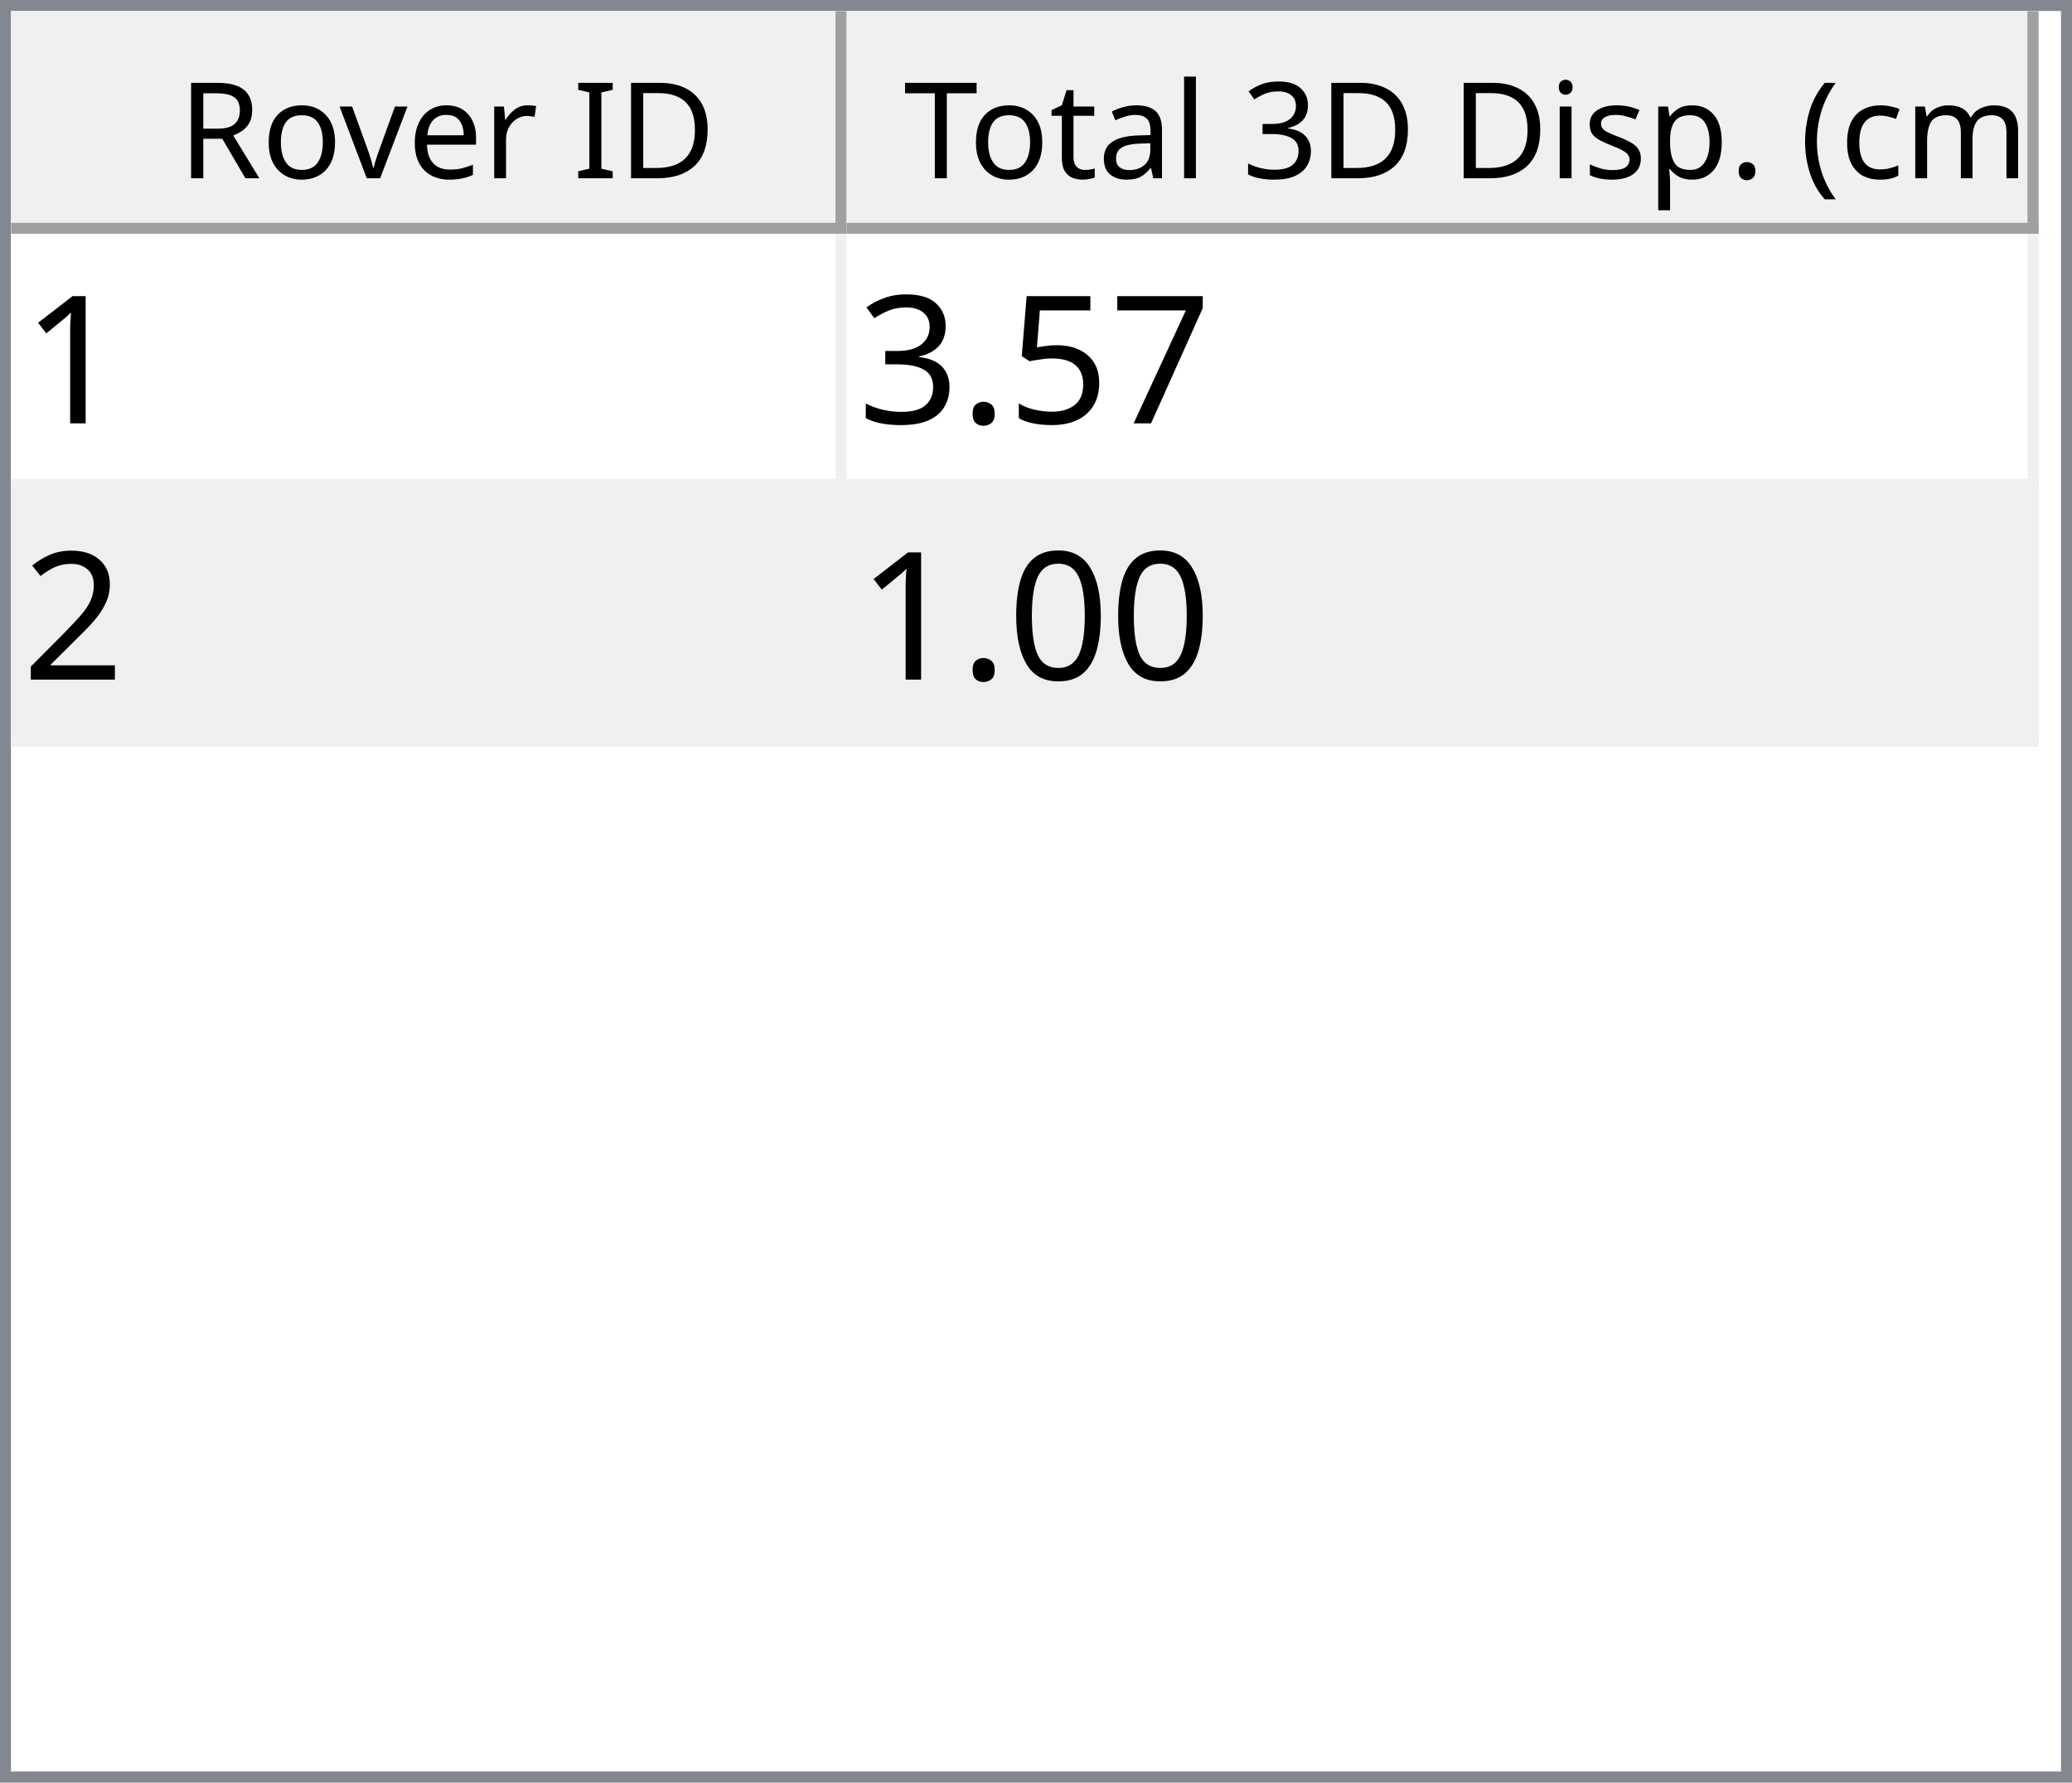
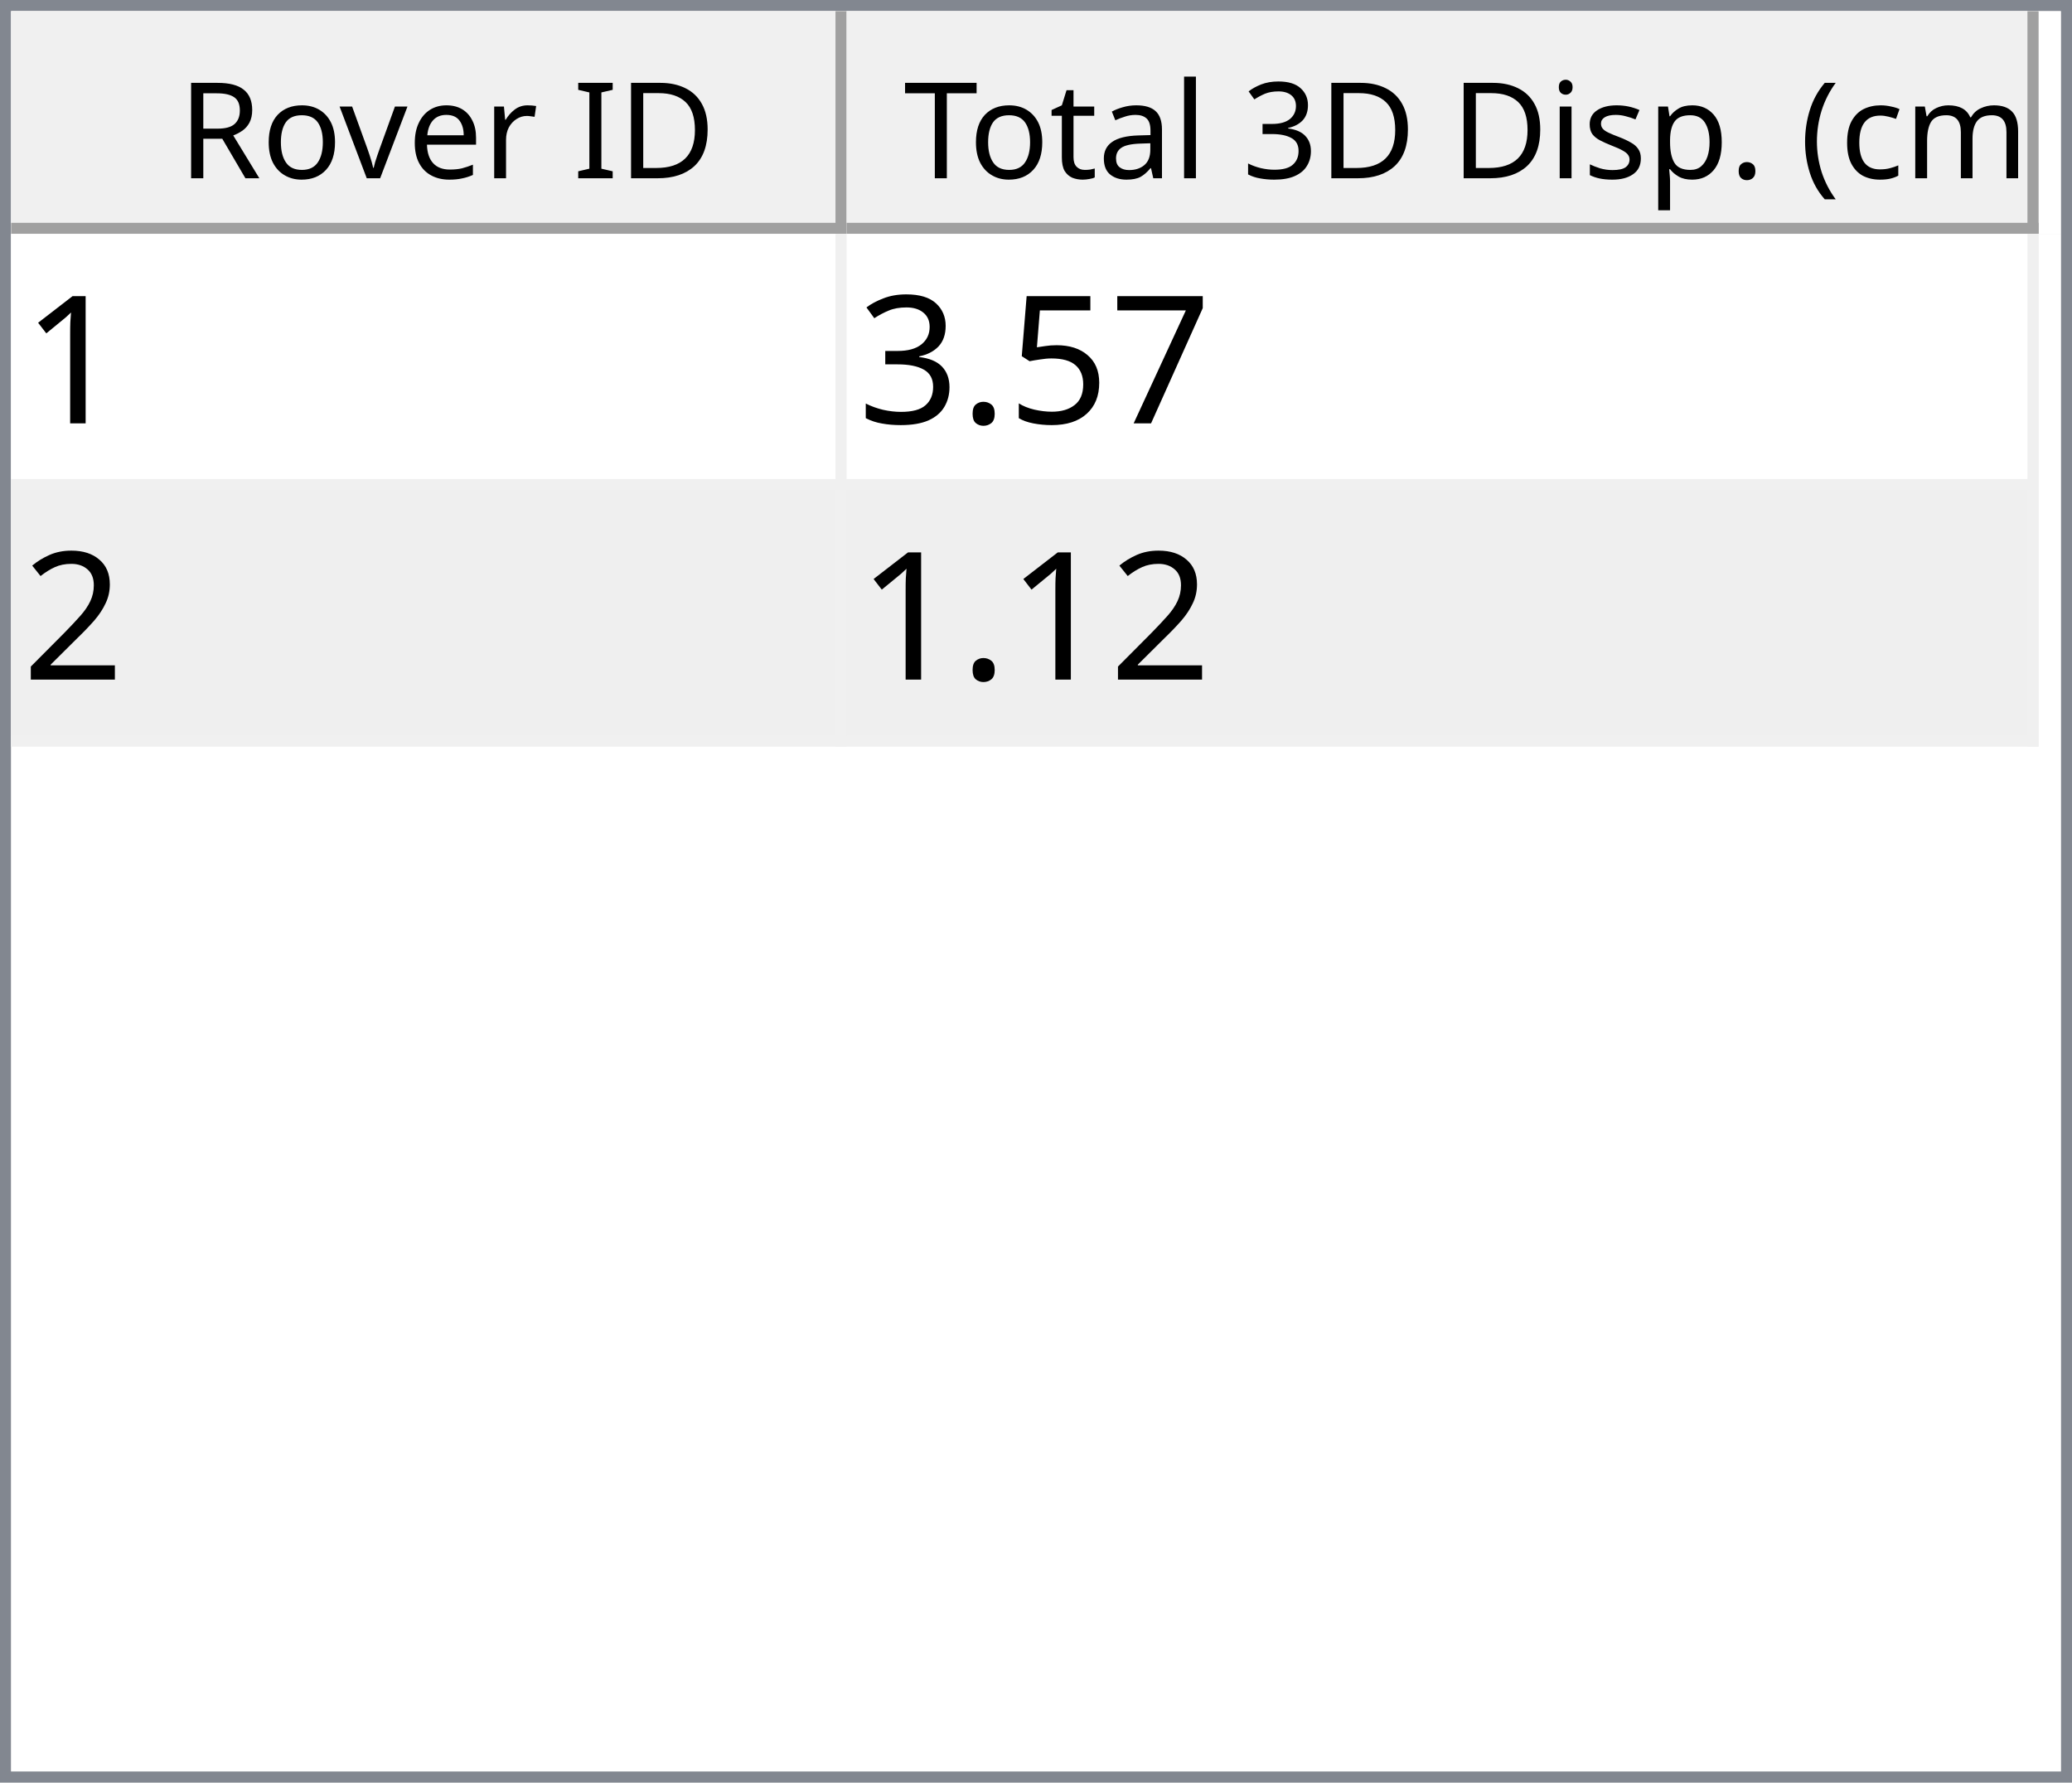
<svg xmlns="http://www.w3.org/2000/svg" style="fill-opacity:1; color-rendering:auto; color-interpolation:auto; text-rendering:auto; stroke:black; stroke-linecap:square; stroke-miterlimit:10; shape-rendering:auto; stroke-opacity:1; fill:black; stroke-dasharray:none; font-weight:normal; stroke-width:1; font-family:'Dialog'; font-style:normal; stroke-linejoin:miter; font-size:12px; stroke-dashoffset:0; image-rendering:auto;" width="186" height="160">
  <defs id="genericDefs" />
  <g>
    <defs id="defs1">
      <clipPath clipPathUnits="userSpaceOnUse" id="clipPath1">
        <path d="M0 0 L186 0 L186 160 L0 160 L0 0 Z" />
      </clipPath>
      <clipPath clipPathUnits="userSpaceOnUse" id="clipPath2">
        <path d="M0 0 L0 160 L186 160 L186 0 Z" />
      </clipPath>
      <clipPath clipPathUnits="userSpaceOnUse" id="clipPath3">
        <path d="M0 0 L0 20 L184 20 L184 0 Z" />
      </clipPath>
      <clipPath clipPathUnits="userSpaceOnUse" id="clipPath4">
        <path d="M0 0 L0 20 L75 20 L75 0 Z" />
      </clipPath>
      <clipPath clipPathUnits="userSpaceOnUse" id="clipPath5">
        <path d="M1 1 L1 19 L74 19 L74 1 Z" />
      </clipPath>
      <clipPath clipPathUnits="userSpaceOnUse" id="clipPath6">
        <path d="M0 0 L0 18 L73 18 L73 0 Z" />
      </clipPath>
      <clipPath clipPathUnits="userSpaceOnUse" id="clipPath7">
        <path d="M-0.5 -0.5 L-0.5 19.5 L74.5 19.5 L74.5 -0.5 Z" />
      </clipPath>
      <clipPath clipPathUnits="userSpaceOnUse" id="clipPath8">
        <path d="M0 0 L0 20 L107 20 L107 0 Z" />
      </clipPath>
      <clipPath clipPathUnits="userSpaceOnUse" id="clipPath9">
        <path d="M1 1 L1 19 L106 19 L106 1 Z" />
      </clipPath>
      <clipPath clipPathUnits="userSpaceOnUse" id="clipPath10">
        <path d="M0 0 L0 18 L105 18 L105 0 Z" />
      </clipPath>
      <clipPath clipPathUnits="userSpaceOnUse" id="clipPath11">
        <path d="M-0.5 -0.5 L-0.5 19.5 L106.5 19.5 L106.5 -0.5 Z" />
      </clipPath>
      <clipPath clipPathUnits="userSpaceOnUse" id="clipPath12">
        <path d="M0 0 L0 138 L184 138 L184 0 Z" />
      </clipPath>
      <clipPath clipPathUnits="userSpaceOnUse" id="clipPath13">
        <path d="M0 0 L0 46 L182 46 L182 0 Z" />
      </clipPath>
      <clipPath clipPathUnits="userSpaceOnUse" id="clipPath14">
        <path d="M-0.5 -0.5 L-0.5 45.5 L181.5 45.5 L181.5 -0.5 Z" />
      </clipPath>
      <clipPath clipPathUnits="userSpaceOnUse" id="clipPath15">
        <path d="M0 0 L0 22 L74 22 L74 0 Z" />
      </clipPath>
      <clipPath clipPathUnits="userSpaceOnUse" id="clipPath16">
        <path d="M0 0 L0 22 L106 22 L106 0 Z" />
      </clipPath>
      <font horiz-adv-x="64.551" id="font1">
        <font-face ascent="107.91" descent="25.098" units-per-em="100" style="font-style:normal; font-family:Segoe UI; font-weight:normal;" />
        <missing-glyph horiz-adv-x="64.551" d="M8.109 0 L8.109 68.266 L56.453 68.266 L56.453 0 L8.109 0 ZM15.328 7.234 L49.219 7.234 L49.219 61.031 L15.328 61.031 L15.328 7.234 Z" />
        <glyph unicode="D" horiz-adv-x="70.117" d="M9.188 0 L9.188 70.016 L28.516 70.016 Q65.531 70.016 65.531 35.891 Q65.531 19.672 55.25 9.836 Q44.969 0 27.734 0 L9.188 0 ZM17.391 62.594 L17.391 7.422 L27.828 7.422 Q41.609 7.422 49.273 14.797 Q56.938 22.172 56.938 35.688 Q56.938 62.594 28.328 62.594 L17.391 62.594 Z" />
        <glyph unicode="I" horiz-adv-x="26.611" d="M17.391 0 L9.188 0 L9.188 70.016 L17.391 70.016 L17.391 0 Z" />
        <glyph unicode=" " horiz-adv-x="27.393" d="" />
        <glyph unicode="r" horiz-adv-x="34.766" d="M34.188 41.891 Q32.078 43.5 28.125 43.5 Q23 43.5 19.555 38.672 Q16.109 33.844 16.109 25.484 L16.109 0 L8.109 0 L8.109 50 L16.109 50 L16.109 39.703 L16.312 39.703 Q18.016 44.969 21.531 47.922 Q25.047 50.875 29.391 50.875 Q32.516 50.875 34.188 50.203 L34.188 41.891 Z" />
        <glyph unicode="e" horiz-adv-x="52.295" d="M48.297 23 L12.984 23 Q13.188 14.656 17.484 10.109 Q21.781 5.562 29.297 5.562 Q37.75 5.562 44.828 11.141 L44.828 3.609 Q38.234 -1.172 27.391 -1.172 Q16.797 -1.172 10.742 5.641 Q4.688 12.453 4.688 24.812 Q4.688 36.469 11.305 43.82 Q17.922 51.172 27.734 51.172 Q37.547 51.172 42.922 44.828 Q48.297 38.484 48.297 27.203 L48.297 23 ZM40.094 29.781 Q40.047 36.719 36.75 40.578 Q33.453 44.438 27.594 44.438 Q21.922 44.438 17.969 40.383 Q14.016 36.328 13.094 29.781 L40.094 29.781 Z" />
        <glyph unicode="v" horiz-adv-x="47.9" d="M47.406 50 L27.484 0 L19.625 0 L0.688 50 L9.469 50 L22.172 13.672 Q23.578 9.672 23.922 6.688 L24.125 6.688 Q24.609 10.453 25.688 13.484 L38.969 50 L47.406 50 Z" />
        <glyph unicode="o" horiz-adv-x="58.594" d="M29 -1.172 Q17.922 -1.172 11.305 5.836 Q4.688 12.844 4.688 24.422 Q4.688 37.016 11.57 44.094 Q18.453 51.172 30.172 51.172 Q41.359 51.172 47.633 44.289 Q53.906 37.406 53.906 25.203 Q53.906 13.234 47.141 6.031 Q40.375 -1.172 29 -1.172 ZM29.594 44.438 Q21.875 44.438 17.383 39.188 Q12.891 33.938 12.891 24.703 Q12.891 15.828 17.43 10.695 Q21.969 5.562 29.594 5.562 Q37.359 5.562 41.531 10.594 Q45.703 15.625 45.703 24.906 Q45.703 34.281 41.531 39.359 Q37.359 44.438 29.594 44.438 Z" />
        <glyph unicode="R" horiz-adv-x="59.814" d="M59.375 0 L49.609 0 L37.891 19.625 Q36.281 22.359 34.766 24.289 Q33.25 26.219 31.664 27.438 Q30.078 28.656 28.25 29.219 Q26.422 29.781 24.125 29.781 L17.391 29.781 L17.391 0 L9.188 0 L9.188 70.016 L30.078 70.016 Q34.672 70.016 38.555 68.867 Q42.438 67.719 45.289 65.375 Q48.141 63.031 49.758 59.547 Q51.375 56.062 51.375 51.375 Q51.375 47.703 50.273 44.656 Q49.172 41.609 47.148 39.211 Q45.125 36.812 42.266 35.133 Q39.406 33.453 35.844 32.516 L35.844 32.328 Q37.594 31.547 38.891 30.547 Q40.188 29.547 41.359 28.18 Q42.531 26.812 43.68 25.078 Q44.828 23.344 46.234 21.047 L59.375 0 ZM17.391 62.594 L17.391 37.203 L28.516 37.203 Q31.594 37.203 34.203 38.133 Q36.812 39.062 38.719 40.797 Q40.625 42.531 41.703 45.047 Q42.781 47.562 42.781 50.688 Q42.781 56.297 39.141 59.445 Q35.5 62.594 28.609 62.594 L17.391 62.594 Z" />
        <glyph unicode=")" horiz-adv-x="30.176" d="M8.297 -15.922 L1.172 -15.922 Q16.406 2.344 16.406 26.812 Q16.406 51.469 1.078 70.016 L8.297 70.016 Q23.531 52.156 23.531 26.703 Q23.531 1.375 8.297 -15.922 Z" />
        <glyph unicode="m" horiz-adv-x="86.133" d="M79.109 0 L71.094 0 L71.094 28.719 Q71.094 37.016 68.531 40.727 Q65.969 44.438 59.906 44.438 Q54.781 44.438 51.195 39.75 Q47.609 35.062 47.609 28.516 L47.609 0 L39.594 0 L39.594 29.688 Q39.594 44.438 28.219 44.438 Q22.953 44.438 19.531 40.016 Q16.109 35.594 16.109 28.516 L16.109 0 L8.109 0 L8.109 50 L16.109 50 L16.109 42.094 L16.312 42.094 Q21.625 51.172 31.844 51.172 Q36.969 51.172 40.773 48.312 Q44.578 45.453 46 40.828 Q51.562 51.172 62.594 51.172 Q79.109 51.172 79.109 30.812 L79.109 0 Z" />
        <glyph unicode="c" horiz-adv-x="46.191" d="M42.188 2.297 Q36.422 -1.172 28.516 -1.172 Q17.828 -1.172 11.258 5.789 Q4.688 12.75 4.688 23.828 Q4.688 36.188 11.766 43.68 Q18.844 51.172 30.672 51.172 Q37.25 51.172 42.281 48.734 L42.281 40.531 Q36.719 44.438 30.375 44.438 Q22.703 44.438 17.797 38.945 Q12.891 33.453 12.891 24.516 Q12.891 15.719 17.508 10.641 Q22.125 5.562 29.891 5.562 Q36.422 5.562 42.188 9.906 L42.188 2.297 Z" />
        <glyph unicode="(" horiz-adv-x="30.176" d="M29.109 -15.922 L21.969 -15.922 Q6.844 1.375 6.844 26.703 Q6.844 52.156 21.969 70.016 L29.203 70.016 Q13.875 51.469 13.875 26.812 Q13.875 2.344 29.109 -15.922 Z" />
        <glyph unicode="." horiz-adv-x="21.68" d="M10.891 -1.078 Q8.641 -1.078 7.055 0.539 Q5.469 2.156 5.469 4.391 Q5.469 6.641 7.055 8.273 Q8.641 9.906 10.891 9.906 Q13.188 9.906 14.797 8.273 Q16.406 6.641 16.406 4.391 Q16.406 2.156 14.797 0.539 Q13.188 -1.078 10.891 -1.078 Z" />
        <glyph unicode="p" horiz-adv-x="58.789" d="M16.312 7.234 L16.109 7.234 L16.109 -23 L8.109 -23 L8.109 50 L16.109 50 L16.109 41.219 L16.312 41.219 Q22.219 51.172 33.594 51.172 Q43.266 51.172 48.688 44.461 Q54.109 37.75 54.109 26.469 Q54.109 13.922 48 6.375 Q41.891 -1.172 31.297 -1.172 Q21.578 -1.172 16.312 7.234 ZM16.109 27.391 L16.109 20.406 Q16.109 14.203 20.141 9.883 Q24.172 5.562 30.375 5.562 Q37.641 5.562 41.773 11.133 Q45.906 16.703 45.906 26.609 Q45.906 34.969 42.047 39.703 Q38.188 44.438 31.594 44.438 Q24.609 44.438 20.359 39.578 Q16.109 34.719 16.109 27.391 Z" />
        <glyph unicode="s" horiz-adv-x="42.432" d="M5.078 1.812 L5.078 10.406 Q11.625 5.562 19.484 5.562 Q30.031 5.562 30.031 12.594 Q30.031 14.594 29.125 15.992 Q28.219 17.391 26.68 18.461 Q25.141 19.531 23.07 20.383 Q21 21.234 18.609 22.172 Q15.281 23.484 12.766 24.828 Q10.25 26.172 8.57 27.859 Q6.891 29.547 6.031 31.695 Q5.172 33.844 5.172 36.719 Q5.172 40.234 6.789 42.945 Q8.406 45.656 11.086 47.484 Q13.766 49.312 17.211 50.242 Q20.656 51.172 24.312 51.172 Q30.812 51.172 35.938 48.922 L35.938 40.828 Q30.422 44.438 23.25 44.438 Q21 44.438 19.195 43.922 Q17.391 43.406 16.094 42.477 Q14.797 41.547 14.086 40.258 Q13.375 38.969 13.375 37.406 Q13.375 35.453 14.086 34.133 Q14.797 32.812 16.164 31.789 Q17.531 30.766 19.484 29.938 Q21.438 29.109 23.922 28.125 Q27.25 26.859 29.883 25.516 Q32.516 24.172 34.375 22.484 Q36.234 20.797 37.234 18.602 Q38.234 16.406 38.234 13.375 Q38.234 9.672 36.602 6.938 Q34.969 4.203 32.234 2.398 Q29.5 0.594 25.93 -0.289 Q22.359 -1.172 18.453 -1.172 Q10.75 -1.172 5.078 1.812 Z" />
        <glyph unicode="i" horiz-adv-x="24.219" d="M12.203 62.703 Q10.062 62.703 8.547 64.164 Q7.031 65.625 7.031 67.875 Q7.031 70.125 8.547 71.609 Q10.062 73.094 12.203 73.094 Q14.406 73.094 15.945 71.609 Q17.484 70.125 17.484 67.875 Q17.484 65.719 15.945 64.211 Q14.406 62.703 12.203 62.703 ZM16.109 0 L8.109 0 L8.109 50 L16.109 50 L16.109 0 Z" />
        <glyph unicode="3" horiz-adv-x="53.906" d="M46.531 19.828 Q46.531 15.094 44.75 11.211 Q42.969 7.328 39.719 4.57 Q36.469 1.812 31.93 0.297 Q27.391 -1.219 21.922 -1.219 Q11.922 -1.219 6 2.594 L6 11.188 Q13.094 5.609 22.219 5.609 Q25.875 5.609 28.828 6.539 Q31.781 7.469 33.906 9.227 Q36.031 10.984 37.18 13.477 Q38.328 15.969 38.328 19.094 Q38.328 32.812 18.797 32.812 L12.984 32.812 L12.984 39.594 L18.5 39.594 Q35.797 39.594 35.797 52.484 Q35.797 64.406 22.609 64.406 Q15.188 64.406 8.688 59.422 L8.688 67.188 Q15.375 71.188 24.609 71.188 Q29 71.188 32.57 69.969 Q36.141 68.75 38.68 66.555 Q41.219 64.359 42.609 61.281 Q44 58.203 44 54.5 Q44 40.672 30.031 36.719 L30.031 36.531 Q33.594 36.141 36.625 34.797 Q39.656 33.453 41.852 31.305 Q44.047 29.156 45.289 26.25 Q46.531 23.344 46.531 19.828 Z" />
        <glyph unicode="l" horiz-adv-x="24.219" d="M16.109 0 L8.109 0 L8.109 74.031 L16.109 74.031 L16.109 0 Z" />
        <glyph unicode="a" horiz-adv-x="50.879" d="M43.891 0 L35.891 0 L35.891 7.812 L35.688 7.812 Q30.469 -1.172 20.312 -1.172 Q12.844 -1.172 8.617 2.781 Q4.391 6.734 4.391 13.281 Q4.391 27.297 20.906 29.594 L35.891 31.688 Q35.891 44.438 25.594 44.438 Q16.547 44.438 9.281 38.281 L9.281 46.484 Q16.656 51.172 26.266 51.172 Q43.891 51.172 43.891 32.516 L43.891 0 ZM35.891 25.297 L23.828 23.641 Q18.266 22.859 15.43 20.875 Q12.594 18.891 12.594 13.875 Q12.594 10.203 15.211 7.883 Q17.828 5.562 22.172 5.562 Q28.125 5.562 32.008 9.742 Q35.891 13.922 35.891 20.312 L35.891 25.297 Z" />
        <glyph unicode="t" horiz-adv-x="33.887" d="M31.297 0.484 Q28.469 -1.078 23.828 -1.078 Q10.688 -1.078 10.688 13.578 L10.688 43.172 L2.094 43.172 L2.094 50 L10.688 50 L10.688 62.203 L18.703 64.797 L18.703 50 L31.297 50 L31.297 43.172 L18.703 43.172 L18.703 14.984 Q18.703 9.969 20.414 7.82 Q22.125 5.672 26.078 5.672 Q29.109 5.672 31.297 7.328 L31.297 0.484 Z" />
        <glyph unicode="T" horiz-adv-x="52.393" d="M50.594 62.594 L30.375 62.594 L30.375 0 L22.172 0 L22.172 62.594 L2 62.594 L2 70.016 L50.594 70.016 L50.594 62.594 Z" />
      </font>
      <font horiz-adv-x="75.0" id="font2">
        <font-face ascent="100.537" descent="21.973" units-per-em="100" style="font-style:normal; font-family:sans-serif; font-weight:normal;" />
        <missing-glyph horiz-adv-x="75.0" d="M12.5 0 L12.5 62.5 L62.5 62.5 L62.5 0 L12.5 0 ZM14.062 1.562 L60.938 1.562 L60.938 60.938 L14.062 60.938 L14.062 1.562 Z" />
        <glyph unicode="1" horiz-adv-x="55.615" d="M37.25 0 L28.469 0 L28.469 56 Q25.297 52.984 20.141 49.953 Q14.984 46.922 10.891 45.406 L10.891 53.906 Q18.266 57.375 23.781 62.305 Q29.297 67.234 31.594 71.875 L37.25 71.875 L37.25 0 Z" />
        <glyph unicode="7" horiz-adv-x="55.615" d="M4.734 62.203 L4.734 70.656 L51.078 70.656 L51.078 63.812 Q44.234 56.547 37.523 44.484 Q30.812 32.422 27.156 19.672 Q24.516 10.688 23.781 0 L14.75 0 Q14.891 8.453 18.062 20.414 Q21.234 32.375 27.172 43.484 Q33.109 54.594 39.797 62.203 L4.734 62.203 Z" />
        <glyph unicode="5" horiz-adv-x="55.615" d="M4.156 18.75 L13.375 19.531 Q14.406 12.797 18.141 9.398 Q21.875 6 27.156 6 Q33.5 6 37.891 10.789 Q42.281 15.578 42.281 23.484 Q42.281 31 38.062 35.352 Q33.844 39.703 27 39.703 Q22.75 39.703 19.336 37.773 Q15.922 35.844 13.969 32.766 L5.719 33.844 L12.641 70.609 L48.25 70.609 L48.25 62.203 L19.672 62.203 L15.828 42.969 Q22.266 47.469 29.344 47.469 Q38.719 47.469 45.164 40.969 Q51.609 34.469 51.609 24.266 Q51.609 14.547 45.953 7.469 Q39.062 -1.219 27.156 -1.219 Q17.391 -1.219 11.211 4.25 Q5.031 9.719 4.156 18.75 Z" />
        <glyph unicode="." horiz-adv-x="27.783" d="M9.078 0 L9.078 10.016 L19.094 10.016 L19.094 0 L9.078 0 Z" />
        <glyph unicode="3" horiz-adv-x="55.615" d="M4.203 18.891 L12.984 20.062 Q14.5 12.594 18.141 9.297 Q21.781 6 27 6 Q33.203 6 37.477 10.297 Q41.75 14.594 41.75 20.953 Q41.75 27 37.797 30.93 Q33.844 34.859 27.734 34.859 Q25.25 34.859 21.531 33.891 L22.516 41.609 Q23.391 41.5 23.922 41.5 Q29.547 41.5 34.039 44.43 Q38.531 47.359 38.531 53.469 Q38.531 58.297 35.258 61.477 Q31.984 64.656 26.812 64.656 Q21.688 64.656 18.266 61.43 Q14.844 58.203 13.875 51.766 L5.078 53.328 Q6.688 62.156 12.398 67.016 Q18.109 71.875 26.609 71.875 Q32.469 71.875 37.398 69.359 Q42.328 66.844 44.945 62.5 Q47.562 58.156 47.562 53.266 Q47.562 48.641 45.07 44.828 Q42.578 41.016 37.703 38.766 Q44.047 37.312 47.562 32.695 Q51.078 28.078 51.078 21.141 Q51.078 11.766 44.242 5.25 Q37.406 -1.266 26.953 -1.266 Q17.531 -1.266 11.305 4.352 Q5.078 9.969 4.203 18.891 Z" />
        <glyph unicode="2" horiz-adv-x="55.615" d="M50.344 8.453 L50.344 0 L3.031 0 Q2.938 3.172 4.047 6.109 Q5.859 10.938 9.836 15.625 Q13.812 20.312 21.344 26.469 Q33.016 36.031 37.117 41.625 Q41.219 47.219 41.219 52.203 Q41.219 57.422 37.477 61.008 Q33.734 64.594 27.734 64.594 Q21.391 64.594 17.578 60.789 Q13.766 56.984 13.719 50.25 L4.688 51.172 Q5.609 61.281 11.664 66.578 Q17.719 71.875 27.938 71.875 Q38.234 71.875 44.242 66.164 Q50.25 60.453 50.25 52 Q50.25 47.703 48.492 43.555 Q46.734 39.406 42.656 34.812 Q38.578 30.219 29.109 22.219 Q21.188 15.578 18.945 13.211 Q16.703 10.844 15.234 8.453 L50.344 8.453 Z" />
-         <glyph unicode="0" horiz-adv-x="55.615" d="M4.156 35.297 Q4.156 48 6.766 55.742 Q9.375 63.484 14.523 67.68 Q19.672 71.875 27.484 71.875 Q33.25 71.875 37.594 69.555 Q41.938 67.234 44.773 62.867 Q47.609 58.5 49.219 52.227 Q50.828 45.953 50.828 35.297 Q50.828 22.703 48.242 14.969 Q45.656 7.234 40.508 3.008 Q35.359 -1.219 27.484 -1.219 Q17.141 -1.219 11.234 6.203 Q4.156 15.141 4.156 35.297 ZM13.188 35.297 Q13.188 17.672 17.312 11.836 Q21.438 6 27.484 6 Q33.547 6 37.672 11.859 Q41.797 17.719 41.797 35.297 Q41.797 52.984 37.672 58.789 Q33.547 64.594 27.391 64.594 Q21.344 64.594 17.719 59.469 Q13.188 52.938 13.188 35.297 Z" />
      </font>
    </defs>
    <g style="fill:white; stroke:white;">
      <rect x="0" y="0" width="186" style="clip-path:url(#clipPath1); stroke:none;" height="160" />
    </g>
    <g style="fill:white; text-rendering:optimizeSpeed; color-rendering:optimizeSpeed; image-rendering:optimizeSpeed; shape-rendering:crispEdges; stroke:white; color-interpolation:sRGB;">
      <rect x="0" width="186" height="160" y="0" style="stroke:none;" />
      <path style="stroke:none;" d="M0 160 L186 160 L186 0 L0 0 Z" />
    </g>
    <g style="fill:rgb(240,240,240); font-family:'Segoe UI'; stroke:rgb(240,240,240);">
      <rect x="0" y="0" width="186" style="clip-path:url(#clipPath2); stroke:none;" height="160" />
    </g>
    <g style="fill:rgb(130,135,144); font-family:'Segoe UI'; stroke:rgb(130,135,144);">
      <path d="M0 0 L186 0 L186 160 L0 160 L0 0 ZM1 1 L185 1 L185 159 L1 159 L1 1 Z" style="fill-rule:evenodd; clip-path:url(#clipPath2); stroke:none;" />
    </g>
    <g style="fill:white; font-family:'Segoe UI'; stroke:white;" transform="translate(1,1)">
      <rect x="0" y="0" width="184" style="clip-path:url(#clipPath3); stroke:none;" height="20" />
    </g>
    <g style="fill:rgb(240,240,240); font-family:'Segoe UI'; stroke:rgb(240,240,240);" transform="translate(1,1)">
      <rect x="0" y="0" width="75" style="clip-path:url(#clipPath4); stroke:none;" height="20" />
    </g>
    <g style="font-family:'Segoe UI';" transform="translate(2,2)">
      <text x="14" xml:space="preserve" y="14" style="clip-path:url(#clipPath6); stroke:none;">Rover ID</text>
    </g>
    <g style="fill:rgb(160,160,160); font-family:'Segoe UI'; stroke:rgb(160,160,160); stroke-linejoin:bevel;" transform="translate(1.5,1.5)">
      <line x1="74" x2="74" y1="0" style="fill:none; clip-path:url(#clipPath7);" y2="19" />
    </g>
    <g style="fill:rgb(160,160,160); font-family:'Segoe UI'; stroke:rgb(160,160,160); stroke-linejoin:bevel;" transform="matrix(1,0,0,1,1,1) translate(0.5,0.5)">
      <line x1="0" x2="74" y1="19" style="fill:none; clip-path:url(#clipPath7);" y2="19" />
    </g>
    <g style="fill:rgb(240,240,240); font-family:'Segoe UI'; stroke:rgb(240,240,240);" transform="translate(76,1)">
      <rect x="0" y="0" width="107" style="clip-path:url(#clipPath8); stroke:none;" height="20" />
    </g>
    <g style="font-family:'Segoe UI';" transform="translate(77,2)">
      <text x="1" xml:space="preserve" y="14" style="clip-path:url(#clipPath10); stroke:none;"> Total 3D Disp. (cm)</text>
    </g>
    <g style="fill:rgb(160,160,160); font-family:'Segoe UI'; stroke:rgb(160,160,160); stroke-linejoin:bevel;" transform="translate(76.5,1.5)">
      <line x1="106" x2="106" y1="0" style="fill:none; clip-path:url(#clipPath11);" y2="19" />
    </g>
    <g style="fill:rgb(160,160,160); font-family:'Segoe UI'; stroke:rgb(160,160,160); stroke-linejoin:bevel;" transform="matrix(1,0,0,1,76,1) translate(0.5,0.5)">
      <line x1="0" x2="106" y1="19" style="fill:none; clip-path:url(#clipPath11);" y2="19" />
    </g>
    <g style="fill:white; font-family:'Segoe UI'; stroke:white;" transform="translate(1,21)">
      <rect x="0" y="0" width="184" style="clip-path:url(#clipPath12); stroke:none;" height="138" />
    </g>
    <g style="fill:rgb(240,240,240); font-size:16px; font-family:sans-serif; stroke:rgb(240,240,240);" transform="translate(1,21)">
      <rect x="0" y="0" width="182" style="clip-path:url(#clipPath13); stroke:none;" height="46" />
      <line transform="translate(0.5,0.5)" x1="0" x2="181" y1="22" style="clip-path:url(#clipPath14); fill:none; stroke-linejoin:bevel;" y2="22" />
    </g>
    <g transform="matrix(1,0,0,1,1,21) translate(0.5,0.5)" style="fill:rgb(240,240,240); font-size:16px; font-family:sans-serif; stroke:rgb(240,240,240); stroke-linejoin:bevel;">
      <line x1="0" x2="181" y1="45" style="fill:none; clip-path:url(#clipPath14);" y2="45" />
    </g>
    <g transform="matrix(1,0,0,1,1,21) translate(0.5,0.5)" style="fill:rgb(240,240,240); font-size:16px; font-family:sans-serif; stroke:rgb(240,240,240); stroke-linejoin:bevel;">
      <line x1="74" x2="74" y1="0" style="fill:none; clip-path:url(#clipPath14);" y2="45" />
    </g>
    <g transform="matrix(1,0,0,1,1,21) translate(0.5,0.5)" style="fill:rgb(240,240,240); font-size:16px; font-family:sans-serif; stroke:rgb(240,240,240); stroke-linejoin:bevel;">
      <line x1="181" x2="181" y1="0" style="fill:none; clip-path:url(#clipPath14);" y2="45" />
    </g>
    <g style="fill:white; font-size:16px; font-family:sans-serif; stroke:white;" transform="matrix(1,0,0,1,1,21)">
      <rect x="0" y="0" width="74" style="clip-path:url(#clipPath15); stroke:none;" height="22" />
      <text x="1" y="17" style="fill:black; clip-path:url(#clipPath15); stroke:none;" xml:space="preserve">1</text>
    </g>
    <g style="fill:white; font-size:16px; font-family:sans-serif; stroke:white;" transform="matrix(1,0,0,1,1,21) translate(75,0)">
      <rect x="0" y="0" width="106" style="clip-path:url(#clipPath16); stroke:none;" height="22" />
      <text x="1" y="17" style="fill:black; clip-path:url(#clipPath16); stroke:none;" xml:space="preserve">3.57</text>
    </g>
    <g style="fill:rgb(239,239,239); font-size:16px; font-family:sans-serif; stroke:rgb(239,239,239);" transform="matrix(1,0,0,1,1,21) translate(0,23)">
      <rect x="0" y="0" width="74" style="clip-path:url(#clipPath15); stroke:none;" height="22" />
      <text x="1" y="17" style="fill:black; clip-path:url(#clipPath15); stroke:none;" xml:space="preserve">2</text>
    </g>
    <g style="fill:rgb(239,239,239); font-size:16px; font-family:sans-serif; stroke:rgb(239,239,239);" transform="matrix(1,0,0,1,1,21) translate(75,23)">
      <rect x="0" y="0" width="106" style="clip-path:url(#clipPath16); stroke:none;" height="22" />
-       <text x="1" y="17" style="fill:black; clip-path:url(#clipPath16); stroke:none;" xml:space="preserve">1.00</text>
+       <text x="1" y="17" style="fill:black; clip-path:url(#clipPath16); stroke:none;" xml:space="preserve">1.12</text>
    </g>
  </g>
</svg>
